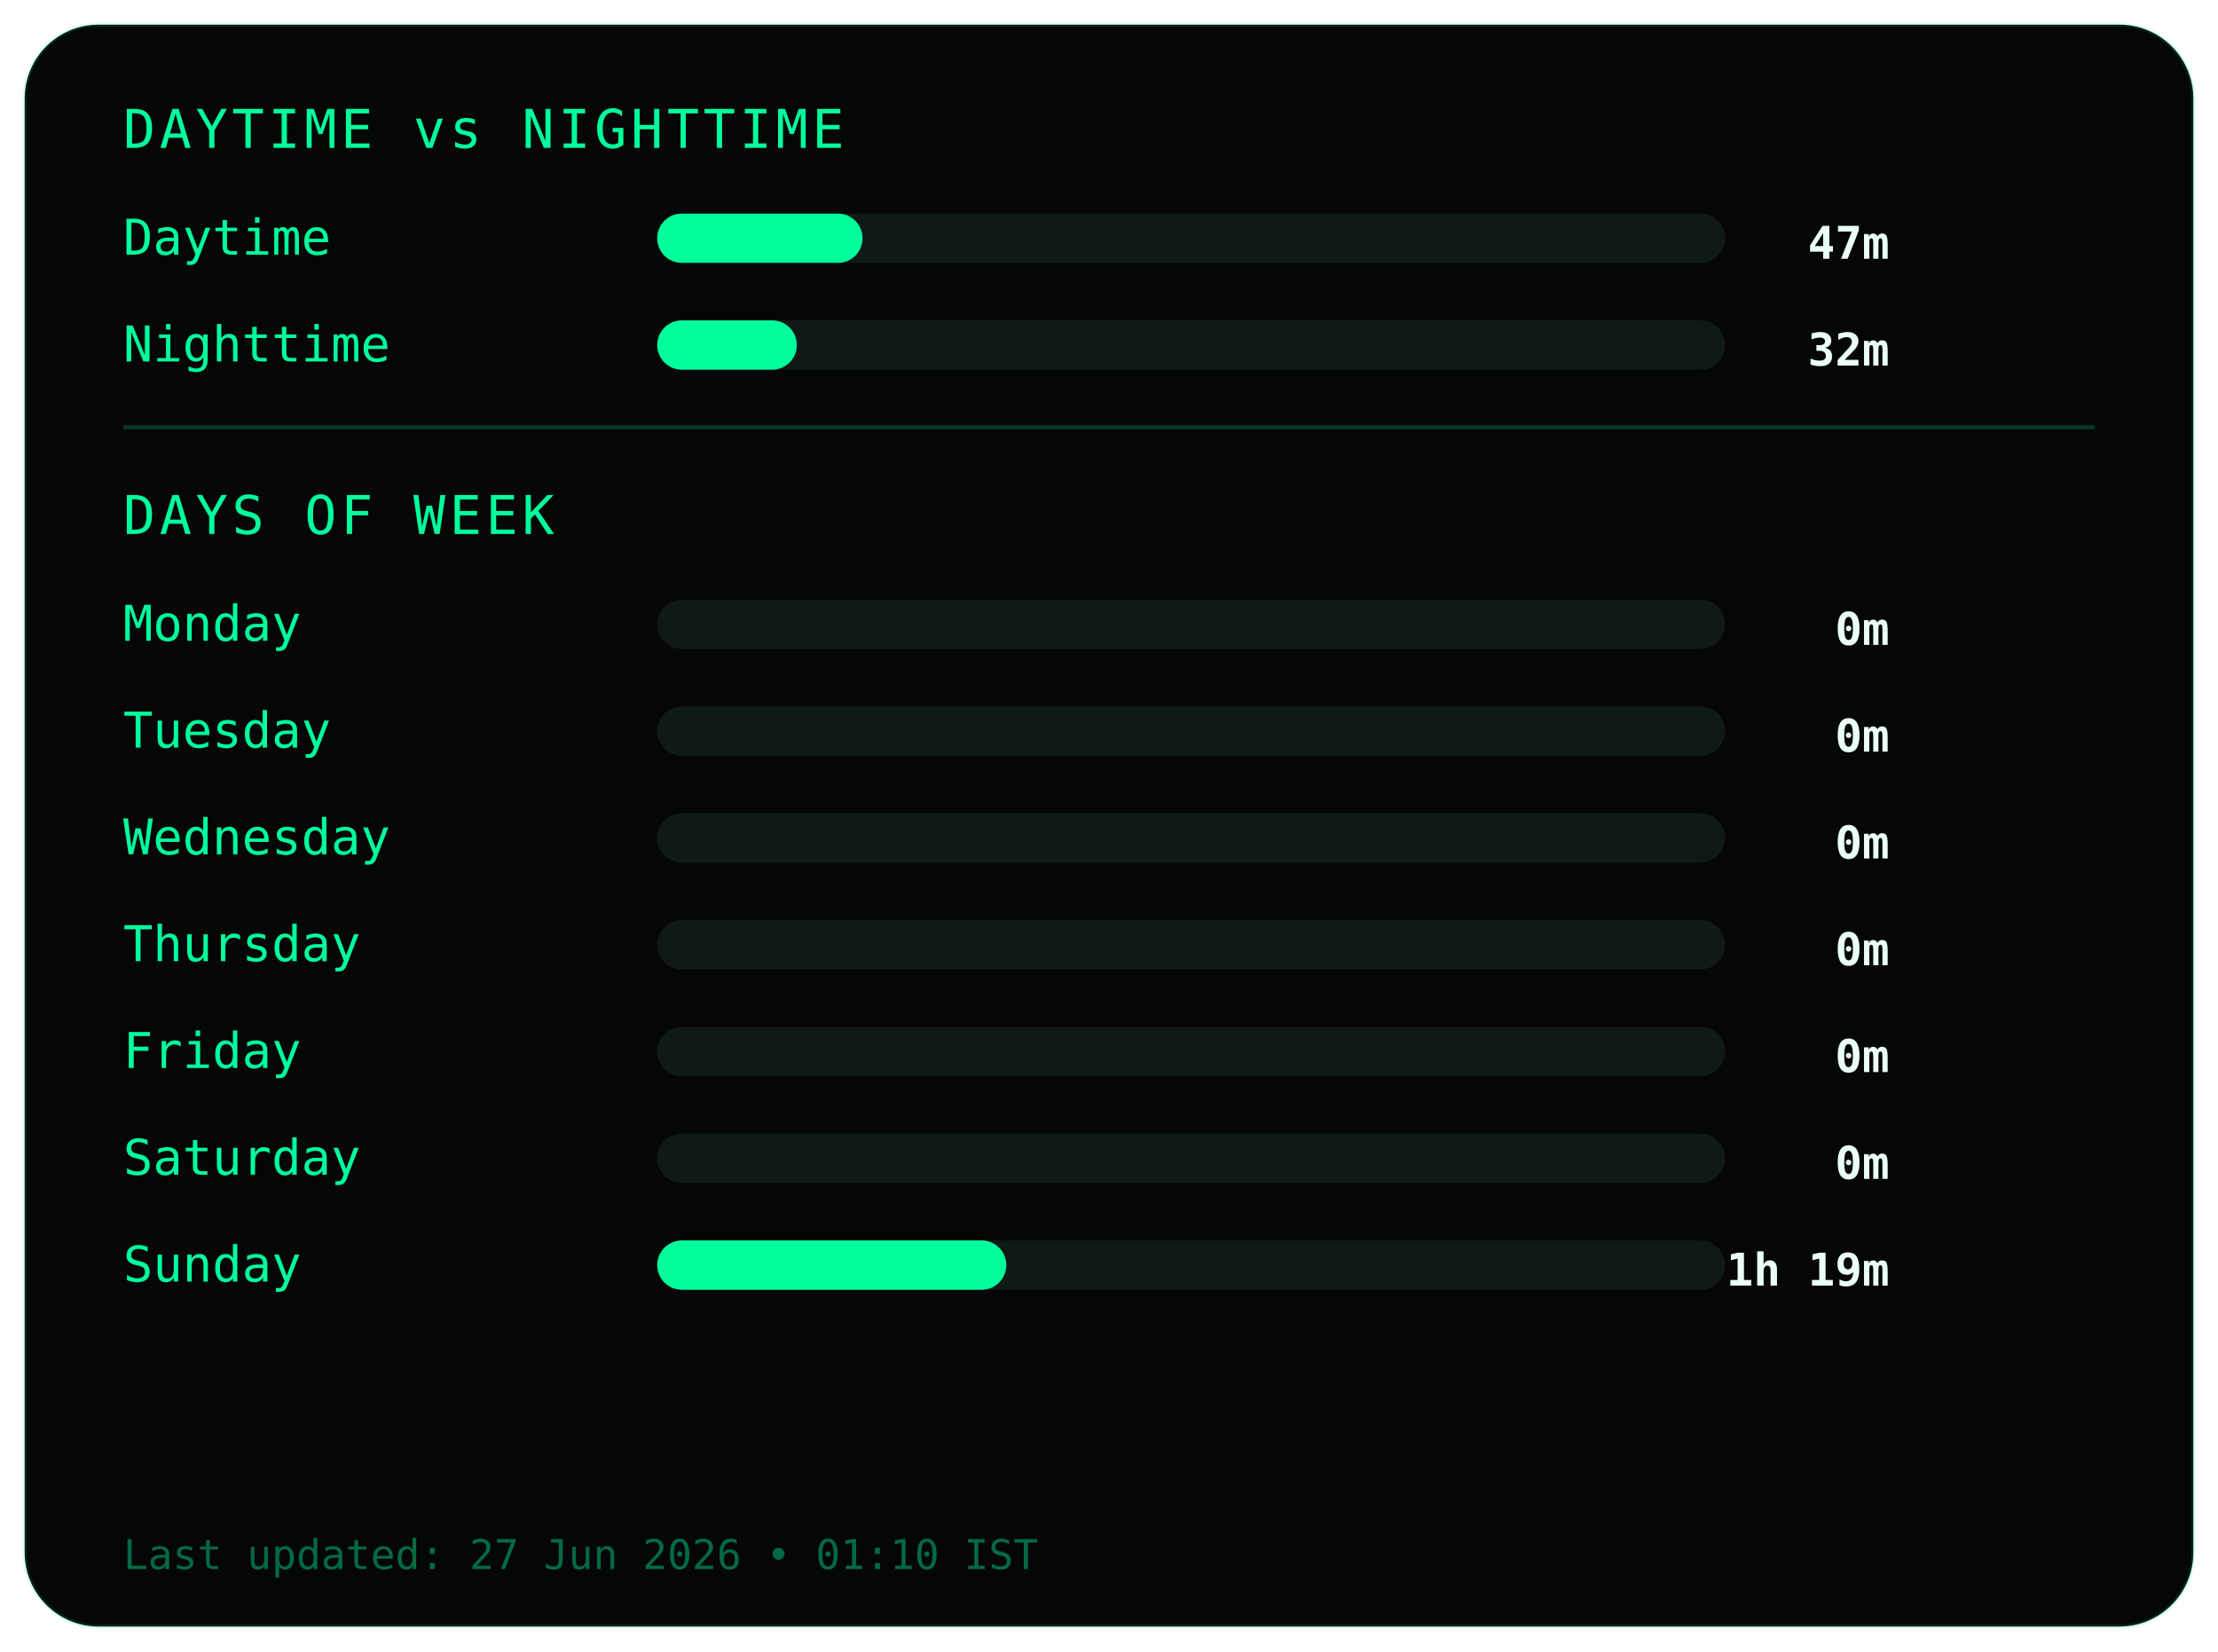
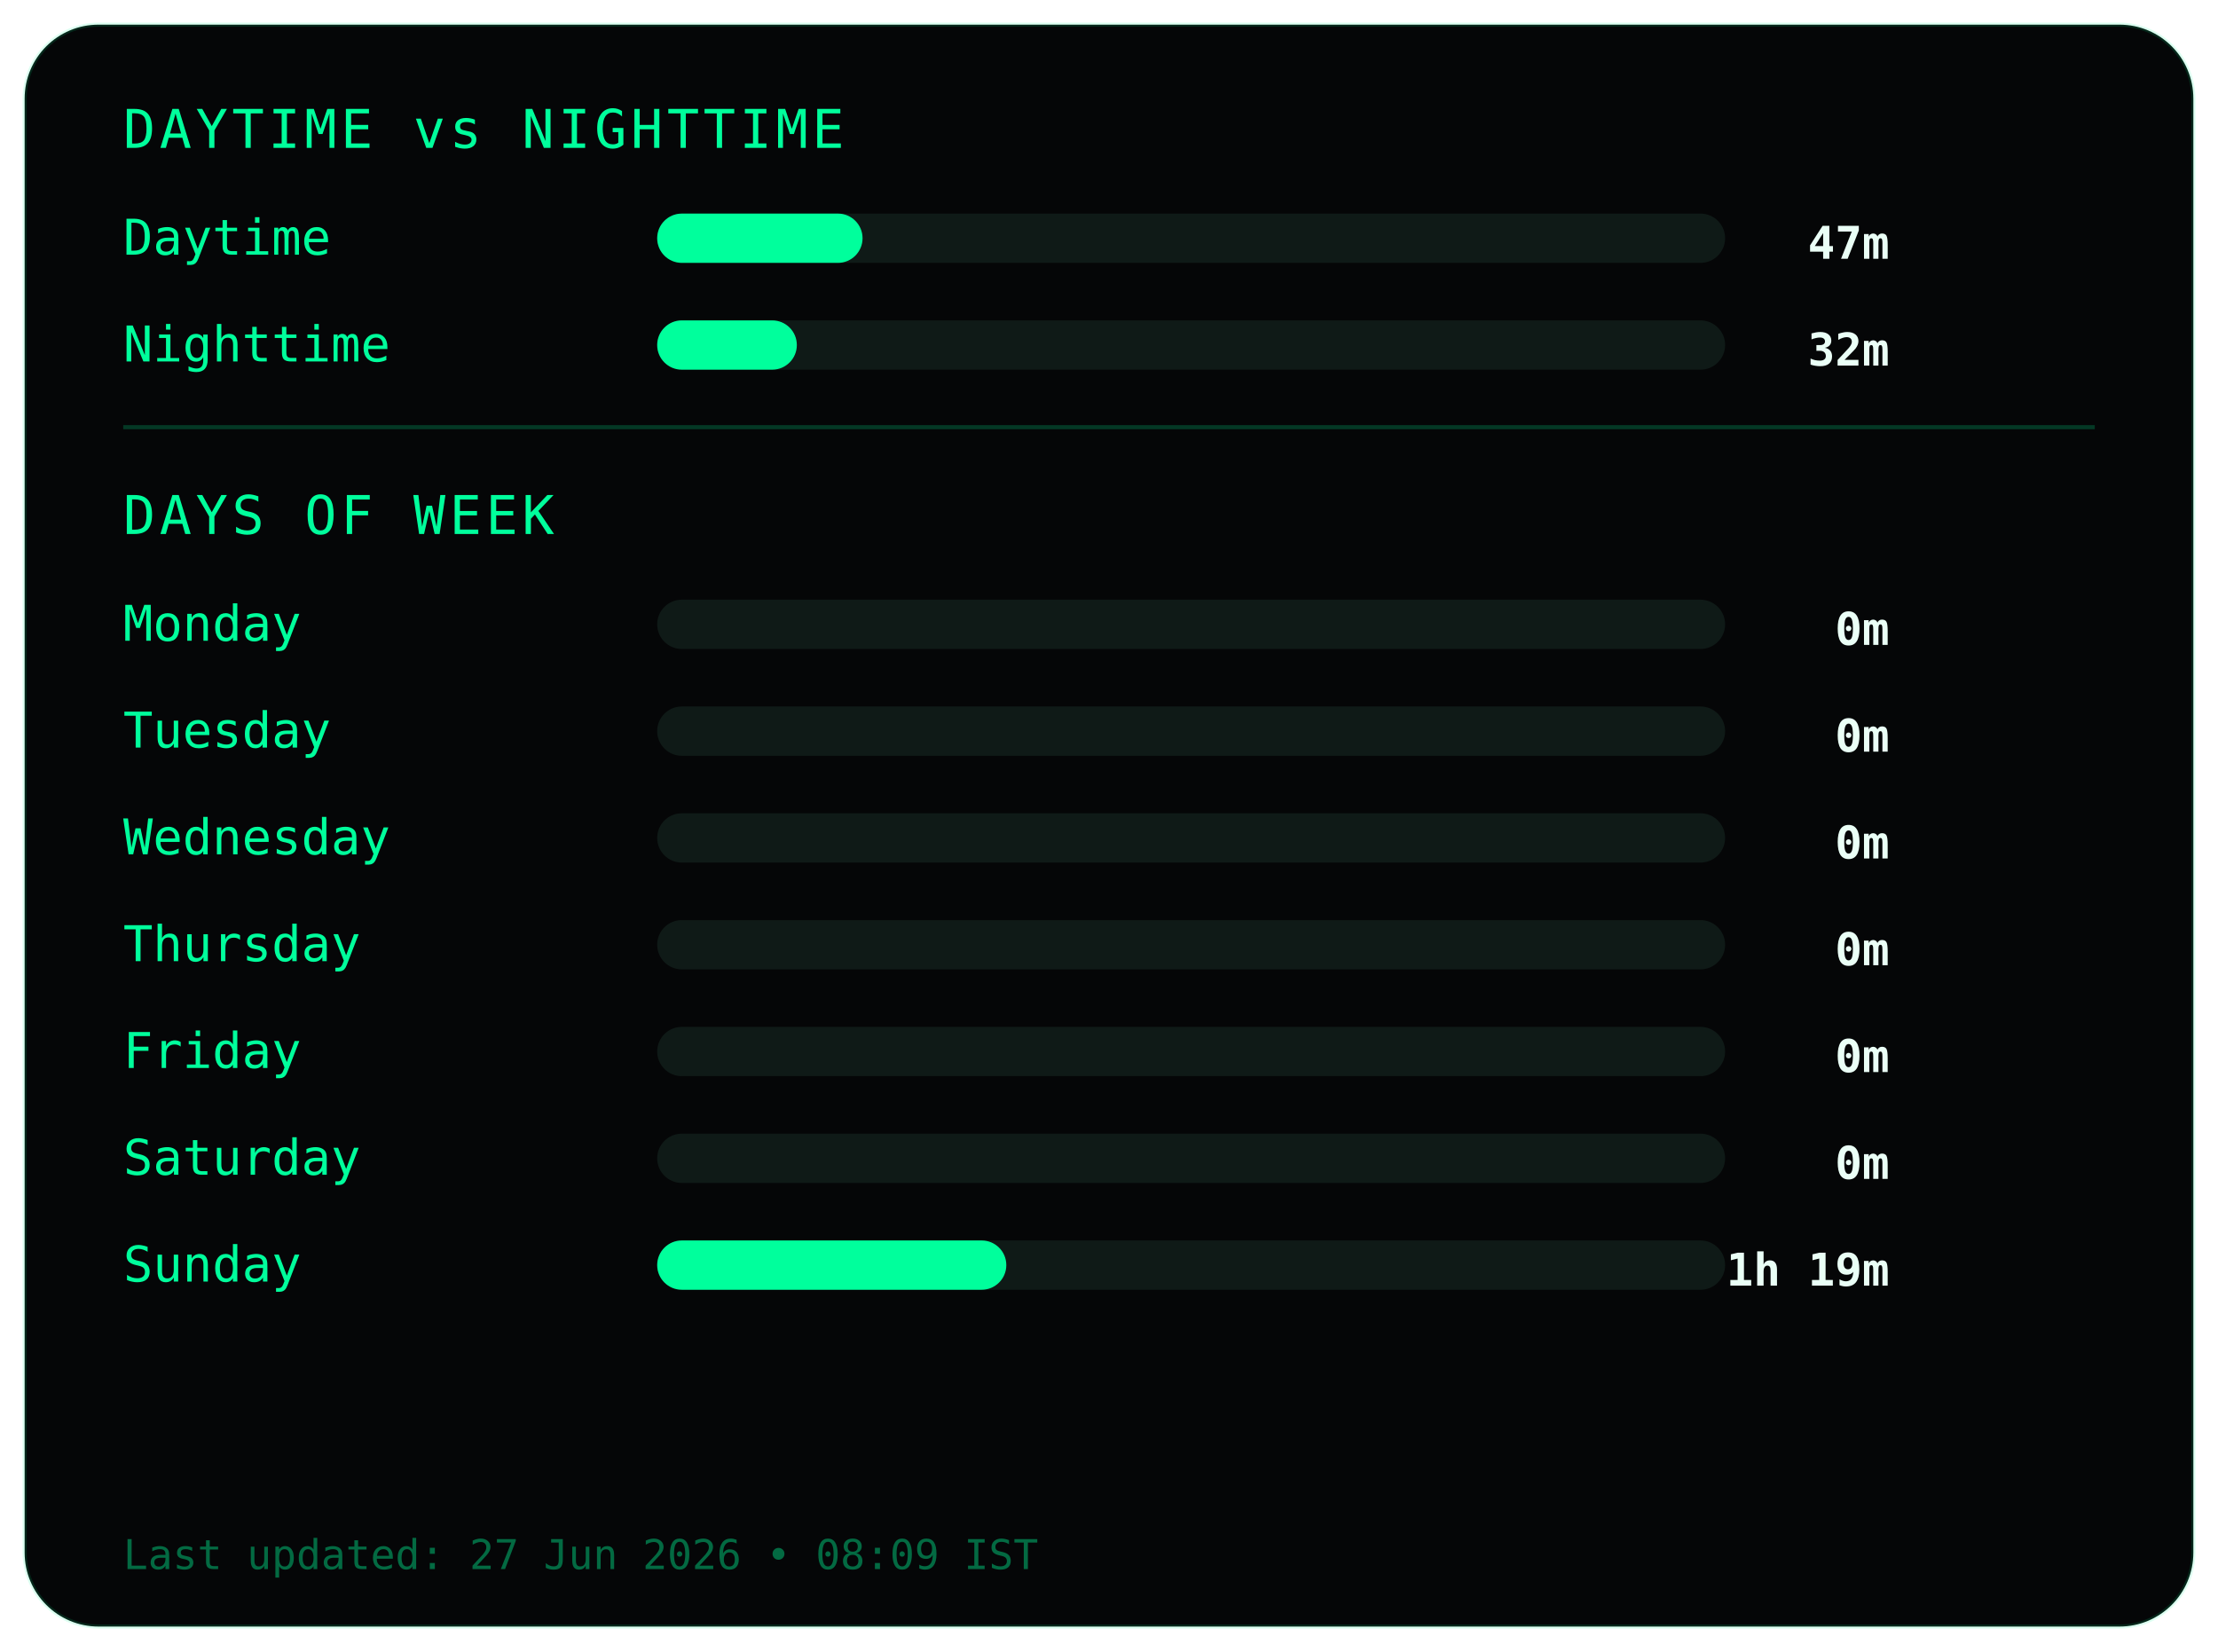
<svg xmlns="http://www.w3.org/2000/svg" width="540" height="402">
  <style>
.frame {
  fill:#050607;
  stroke:#00ff9c22;
  stroke-width:1;
}
.title {
  fill:#00ff9c;
  font-family:monospace;
  font-size:13px;
  letter-spacing:1px;
}
.label {
  fill:#00ff9c;
  font-family:monospace;
  font-size:12px;
}
.value {
  fill:#eafff6;
  font-family:monospace;
  font-size:11px;
  font-weight:bold;
  text-anchor:end;
}
.bar-bg { fill:#0f1a17; }
.bar { fill:#00ff9c; }
.divider { stroke:#00ff9c33; }
.footer {
  fill:#00ff9c66;
  font-family:monospace;
  font-size:10px;
}
</style>
  <rect class="frame" x="6" y="6" rx="18" width="528" height="390" />
  <text class="title" x="30" y="36">DAYTIME vs NIGHTTIME</text>
  <text class="label" x="30" y="62">Daytime</text>
  <rect class="bar-bg" x="160" y="52" width="260" height="12" rx="6" />
  <rect class="bar" x="160" y="52" width="50" height="12" rx="6" />
  <text class="value" x="460" y="63">47m</text>
  <text class="label" x="30" y="88">Nighttime</text>
  <rect class="bar-bg" x="160" y="78" width="260" height="12" rx="6" />
  <rect class="bar" x="160" y="78" width="34" height="12" rx="6" />
  <text class="value" x="460" y="89">32m</text>
  <line class="divider" x1="30" y1="104" x2="510" y2="104" />
  <text class="title" x="30" y="130">DAYS OF WEEK</text>
  <text class="label" x="30" y="156">Monday</text>
  <rect class="bar-bg" x="160" y="146" width="260" height="12" rx="6" />
  <rect class="bar" x="160" y="146" width="0" height="12" rx="6" />
  <text class="value" x="460" y="157">0m</text>
  <text class="label" x="30" y="182">Tuesday</text>
  <rect class="bar-bg" x="160" y="172" width="260" height="12" rx="6" />
  <rect class="bar" x="160" y="172" width="0" height="12" rx="6" />
  <text class="value" x="460" y="183">0m</text>
  <text class="label" x="30" y="208">Wednesday</text>
  <rect class="bar-bg" x="160" y="198" width="260" height="12" rx="6" />
  <rect class="bar" x="160" y="198" width="0" height="12" rx="6" />
  <text class="value" x="460" y="209">0m</text>
  <text class="label" x="30" y="234">Thursday</text>
  <rect class="bar-bg" x="160" y="224" width="260" height="12" rx="6" />
  <rect class="bar" x="160" y="224" width="0" height="12" rx="6" />
  <text class="value" x="460" y="235">0m</text>
  <text class="label" x="30" y="260">Friday</text>
  <rect class="bar-bg" x="160" y="250" width="260" height="12" rx="6" />
  <rect class="bar" x="160" y="250" width="0" height="12" rx="6" />
  <text class="value" x="460" y="261">0m</text>
  <text class="label" x="30" y="286">Saturday</text>
  <rect class="bar-bg" x="160" y="276" width="260" height="12" rx="6" />
  <rect class="bar" x="160" y="276" width="0" height="12" rx="6" />
  <text class="value" x="460" y="287">0m</text>
  <text class="label" x="30" y="312">Sunday</text>
  <rect class="bar-bg" x="160" y="302" width="260" height="12" rx="6" />
  <rect class="bar" x="160" y="302" width="85" height="12" rx="6" />
  <text class="value" x="460" y="313">1h 19m</text>
  <text class="footer" x="30" y="382">
- Last updated: 27 Jun 2026 • 01:10 IST
+ Last updated: 27 Jun 2026 • 08:09 IST
</text>
</svg>
